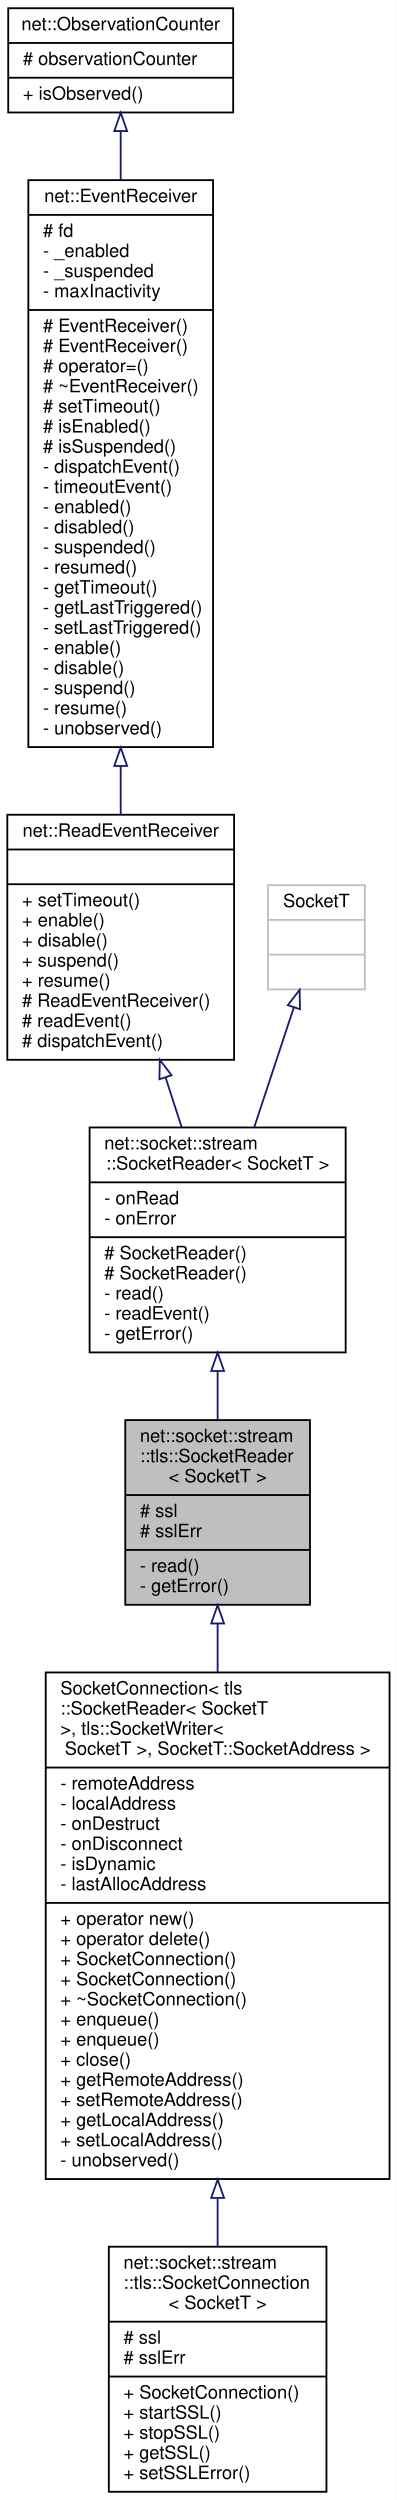
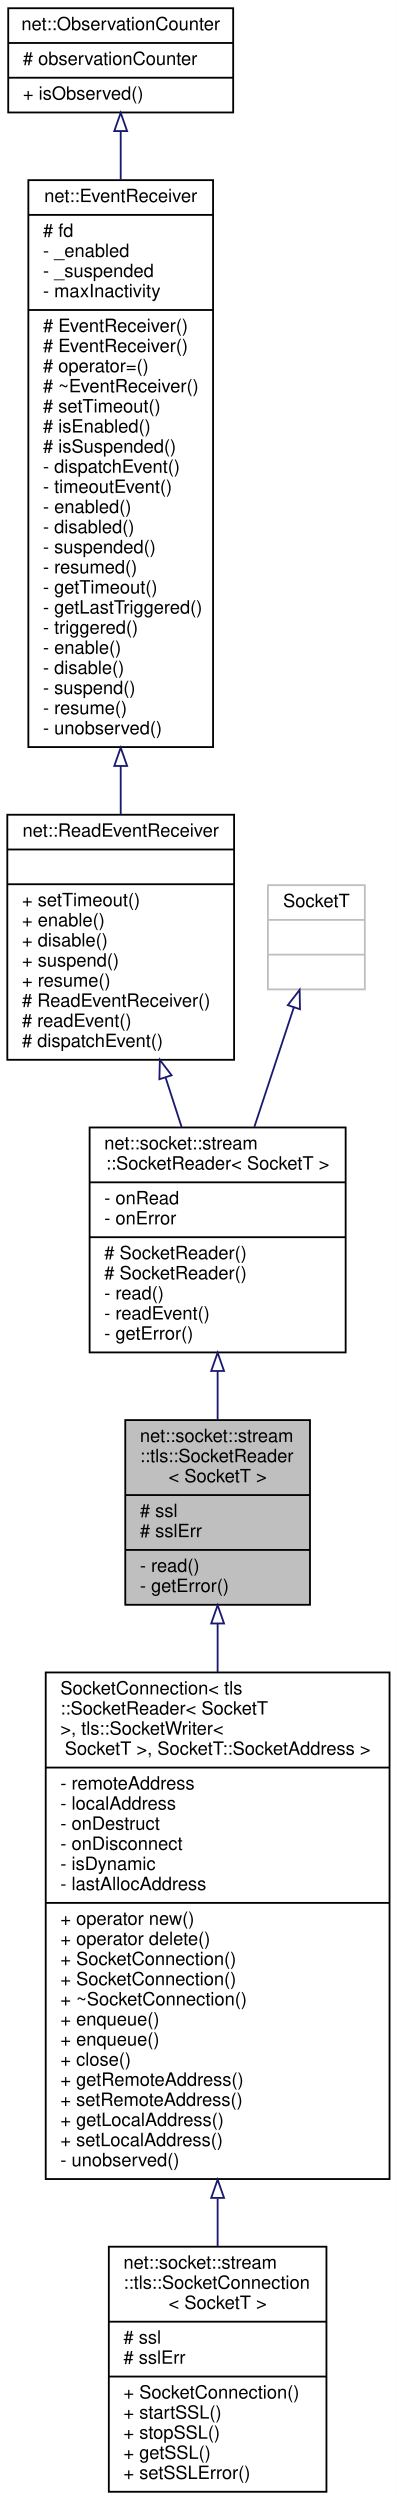
<svg xmlns="http://www.w3.org/2000/svg" xmlns:xlink="http://www.w3.org/1999/xlink" width="217pt" height="1367pt" viewBox="0.00 0.00 217.00 1367.00">
  <g id="graph0" class="graph" transform="scale(1 1) rotate(0) translate(4 1363)">
    <polygon fill="white" stroke="transparent" points="-4,4 -4,-1363 213,-1363 213,4 -4,4" />
    <g id="node1" class="node">
      <g id="a_node1">
        <a xlink:title=" ">
          <polygon fill="#bfbfbf" stroke="black" points="64.5,-485.5 64.5,-586.5 165.5,-586.5 165.5,-485.5 64.5,-485.5" />
          <text text-anchor="start" x="72.5" y="-574.5" font-family="Helvetica,sans-Serif" font-size="10.00">net::socket::stream</text>
          <text text-anchor="start" x="72.5" y="-563.5" font-family="Helvetica,sans-Serif" font-size="10.00">::tls::SocketReader</text>
          <text text-anchor="middle" x="115" y="-552.5" font-family="Helvetica,sans-Serif" font-size="10.00">&lt; SocketT &gt;</text>
          <polyline fill="none" stroke="black" points="64.5,-545.5 165.5,-545.5 " />
          <text text-anchor="start" x="72.5" y="-533.5" font-family="Helvetica,sans-Serif" font-size="10.00"># ssl</text>
          <text text-anchor="start" x="72.5" y="-522.5" font-family="Helvetica,sans-Serif" font-size="10.00"># sslErr</text>
          <polyline fill="none" stroke="black" points="64.5,-515.5 165.5,-515.5 " />
          <text text-anchor="start" x="72.5" y="-503.5" font-family="Helvetica,sans-Serif" font-size="10.00">- read()</text>
          <text text-anchor="start" x="72.5" y="-492.5" font-family="Helvetica,sans-Serif" font-size="10.00">- getError()</text>
        </a>
      </g>
    </g>
    <g id="node7" class="node">
      <g id="a_node7">
        <a xlink:href="classnet_1_1socket_1_1stream_1_1_socket_connection.html" target="_top" xlink:title=" ">
          <polygon fill="white" stroke="black" points="21,-171.5 21,-448.5 209,-448.5 209,-171.5 21,-171.5" />
          <text text-anchor="start" x="29" y="-436.5" font-family="Helvetica,sans-Serif" font-size="10.00">SocketConnection&lt; tls</text>
          <text text-anchor="start" x="29" y="-425.5" font-family="Helvetica,sans-Serif" font-size="10.00">::SocketReader&lt; SocketT</text>
          <text text-anchor="start" x="29" y="-414.5" font-family="Helvetica,sans-Serif" font-size="10.00"> &gt;, tls::SocketWriter&lt;</text>
          <text text-anchor="middle" x="115" y="-403.5" font-family="Helvetica,sans-Serif" font-size="10.00"> SocketT &gt;, SocketT::SocketAddress &gt;</text>
          <polyline fill="none" stroke="black" points="21,-396.5 209,-396.5 " />
          <text text-anchor="start" x="29" y="-384.5" font-family="Helvetica,sans-Serif" font-size="10.00">- remoteAddress</text>
          <text text-anchor="start" x="29" y="-373.5" font-family="Helvetica,sans-Serif" font-size="10.00">- localAddress</text>
          <text text-anchor="start" x="29" y="-362.5" font-family="Helvetica,sans-Serif" font-size="10.00">- onDestruct</text>
          <text text-anchor="start" x="29" y="-351.5" font-family="Helvetica,sans-Serif" font-size="10.00">- onDisconnect</text>
          <text text-anchor="start" x="29" y="-340.5" font-family="Helvetica,sans-Serif" font-size="10.00">- isDynamic</text>
          <text text-anchor="start" x="29" y="-329.5" font-family="Helvetica,sans-Serif" font-size="10.00">- lastAllocAddress</text>
          <polyline fill="none" stroke="black" points="21,-322.5 209,-322.5 " />
          <text text-anchor="start" x="29" y="-310.5" font-family="Helvetica,sans-Serif" font-size="10.00">+ operator new()</text>
          <text text-anchor="start" x="29" y="-299.5" font-family="Helvetica,sans-Serif" font-size="10.00">+ operator delete()</text>
          <text text-anchor="start" x="29" y="-288.5" font-family="Helvetica,sans-Serif" font-size="10.00">+ SocketConnection()</text>
          <text text-anchor="start" x="29" y="-277.5" font-family="Helvetica,sans-Serif" font-size="10.00">+ SocketConnection()</text>
          <text text-anchor="start" x="29" y="-266.5" font-family="Helvetica,sans-Serif" font-size="10.00">+ ~SocketConnection()</text>
          <text text-anchor="start" x="29" y="-255.5" font-family="Helvetica,sans-Serif" font-size="10.00">+ enqueue()</text>
          <text text-anchor="start" x="29" y="-244.5" font-family="Helvetica,sans-Serif" font-size="10.00">+ enqueue()</text>
          <text text-anchor="start" x="29" y="-233.5" font-family="Helvetica,sans-Serif" font-size="10.00">+ close()</text>
          <text text-anchor="start" x="29" y="-222.5" font-family="Helvetica,sans-Serif" font-size="10.00">+ getRemoteAddress()</text>
          <text text-anchor="start" x="29" y="-211.5" font-family="Helvetica,sans-Serif" font-size="10.00">+ setRemoteAddress()</text>
          <text text-anchor="start" x="29" y="-200.5" font-family="Helvetica,sans-Serif" font-size="10.00">+ getLocalAddress()</text>
          <text text-anchor="start" x="29" y="-189.5" font-family="Helvetica,sans-Serif" font-size="10.00">+ setLocalAddress()</text>
          <text text-anchor="start" x="29" y="-178.5" font-family="Helvetica,sans-Serif" font-size="10.00">- unobserved()</text>
        </a>
      </g>
    </g>
    <g id="edge6" class="edge">
      <path fill="none" stroke="midnightblue" d="M115,-475.27C115,-466.84 115,-457.9 115,-448.72" />
      <polygon fill="none" stroke="midnightblue" points="111.5,-475.29 115,-485.29 118.5,-475.29 111.5,-475.29" />
    </g>
    <g id="node2" class="node">
      <g id="a_node2">
        <a xlink:href="classnet_1_1socket_1_1stream_1_1_socket_reader.html" target="_top" xlink:title=" ">
          <polygon fill="white" stroke="black" points="45,-623.5 45,-746.5 185,-746.5 185,-623.5 45,-623.5" />
          <text text-anchor="start" x="53" y="-734.5" font-family="Helvetica,sans-Serif" font-size="10.00">net::socket::stream</text>
          <text text-anchor="middle" x="115" y="-723.5" font-family="Helvetica,sans-Serif" font-size="10.00">::SocketReader&lt; SocketT &gt;</text>
          <polyline fill="none" stroke="black" points="45,-716.5 185,-716.5 " />
          <text text-anchor="start" x="53" y="-704.5" font-family="Helvetica,sans-Serif" font-size="10.00">- onRead</text>
          <text text-anchor="start" x="53" y="-693.5" font-family="Helvetica,sans-Serif" font-size="10.00">- onError</text>
          <polyline fill="none" stroke="black" points="45,-686.5 185,-686.5 " />
          <text text-anchor="start" x="53" y="-674.5" font-family="Helvetica,sans-Serif" font-size="10.00"># SocketReader()</text>
          <text text-anchor="start" x="53" y="-663.5" font-family="Helvetica,sans-Serif" font-size="10.00"># SocketReader()</text>
          <text text-anchor="start" x="53" y="-652.5" font-family="Helvetica,sans-Serif" font-size="10.00">- read()</text>
          <text text-anchor="start" x="53" y="-641.5" font-family="Helvetica,sans-Serif" font-size="10.00">- readEvent()</text>
          <text text-anchor="start" x="53" y="-630.5" font-family="Helvetica,sans-Serif" font-size="10.00">- getError()</text>
        </a>
      </g>
    </g>
    <g id="edge1" class="edge">
      <path fill="none" stroke="midnightblue" d="M115,-613.29C115,-604.32 115,-595.3 115,-586.76" />
      <polygon fill="none" stroke="midnightblue" points="111.5,-613.36 115,-623.36 118.5,-613.36 111.5,-613.36" />
    </g>
    <g id="node3" class="node">
      <g id="a_node3">
        <a xlink:href="classnet_1_1_read_event_receiver.html" target="_top" xlink:title=" ">
          <polygon fill="white" stroke="black" points="0,-783.5 0,-917.5 124,-917.5 124,-783.5 0,-783.5" />
          <text text-anchor="middle" x="62" y="-905.5" font-family="Helvetica,sans-Serif" font-size="10.00">net::ReadEventReceiver</text>
          <polyline fill="none" stroke="black" points="0,-898.5 124,-898.5 " />
          <text text-anchor="middle" x="62" y="-886.5" font-family="Helvetica,sans-Serif" font-size="10.00"> </text>
          <polyline fill="none" stroke="black" points="0,-879.5 124,-879.5 " />
          <text text-anchor="start" x="8" y="-867.5" font-family="Helvetica,sans-Serif" font-size="10.00">+ setTimeout()</text>
          <text text-anchor="start" x="8" y="-856.5" font-family="Helvetica,sans-Serif" font-size="10.00">+ enable()</text>
          <text text-anchor="start" x="8" y="-845.5" font-family="Helvetica,sans-Serif" font-size="10.00">+ disable()</text>
          <text text-anchor="start" x="8" y="-834.5" font-family="Helvetica,sans-Serif" font-size="10.00">+ suspend()</text>
          <text text-anchor="start" x="8" y="-823.5" font-family="Helvetica,sans-Serif" font-size="10.00">+ resume()</text>
          <text text-anchor="start" x="8" y="-812.5" font-family="Helvetica,sans-Serif" font-size="10.00"># ReadEventReceiver()</text>
          <text text-anchor="start" x="8" y="-801.5" font-family="Helvetica,sans-Serif" font-size="10.00"># readEvent()</text>
          <text text-anchor="start" x="8" y="-790.5" font-family="Helvetica,sans-Serif" font-size="10.00"># dispatchEvent()</text>
        </a>
      </g>
    </g>
    <g id="edge2" class="edge">
      <path fill="none" stroke="midnightblue" d="M86.57,-773.71C89.5,-764.67 92.46,-755.52 95.31,-746.73" />
      <polygon fill="none" stroke="midnightblue" points="83.16,-772.88 83.4,-783.47 89.82,-775.04 83.16,-772.88" />
    </g>
    <g id="node4" class="node">
      <g id="a_node4">
        <a xlink:href="classnet_1_1_event_receiver.html" target="_top" xlink:title=" ">
          <polygon fill="white" stroke="black" points="11.5,-954.5 11.5,-1264.5 112.5,-1264.5 112.5,-954.5 11.5,-954.5" />
          <text text-anchor="middle" x="62" y="-1252.5" font-family="Helvetica,sans-Serif" font-size="10.00">net::EventReceiver</text>
          <polyline fill="none" stroke="black" points="11.5,-1245.5 112.5,-1245.5 " />
          <text text-anchor="start" x="19.5" y="-1233.5" font-family="Helvetica,sans-Serif" font-size="10.00"># fd</text>
          <text text-anchor="start" x="19.5" y="-1222.5" font-family="Helvetica,sans-Serif" font-size="10.00">- _enabled</text>
          <text text-anchor="start" x="19.5" y="-1211.5" font-family="Helvetica,sans-Serif" font-size="10.00">- _suspended</text>
          <text text-anchor="start" x="19.5" y="-1200.5" font-family="Helvetica,sans-Serif" font-size="10.00">- maxInactivity</text>
          <polyline fill="none" stroke="black" points="11.5,-1193.5 112.5,-1193.5 " />
          <text text-anchor="start" x="19.5" y="-1181.5" font-family="Helvetica,sans-Serif" font-size="10.00"># EventReceiver()</text>
          <text text-anchor="start" x="19.5" y="-1170.5" font-family="Helvetica,sans-Serif" font-size="10.00"># EventReceiver()</text>
          <text text-anchor="start" x="19.5" y="-1159.5" font-family="Helvetica,sans-Serif" font-size="10.00"># operator=()</text>
          <text text-anchor="start" x="19.5" y="-1148.5" font-family="Helvetica,sans-Serif" font-size="10.00"># ~EventReceiver()</text>
          <text text-anchor="start" x="19.5" y="-1137.5" font-family="Helvetica,sans-Serif" font-size="10.00"># setTimeout()</text>
          <text text-anchor="start" x="19.5" y="-1126.5" font-family="Helvetica,sans-Serif" font-size="10.00"># isEnabled()</text>
          <text text-anchor="start" x="19.5" y="-1115.5" font-family="Helvetica,sans-Serif" font-size="10.00"># isSuspended()</text>
          <text text-anchor="start" x="19.5" y="-1104.5" font-family="Helvetica,sans-Serif" font-size="10.00">- dispatchEvent()</text>
          <text text-anchor="start" x="19.5" y="-1093.5" font-family="Helvetica,sans-Serif" font-size="10.00">- timeoutEvent()</text>
          <text text-anchor="start" x="19.5" y="-1082.5" font-family="Helvetica,sans-Serif" font-size="10.00">- enabled()</text>
          <text text-anchor="start" x="19.5" y="-1071.5" font-family="Helvetica,sans-Serif" font-size="10.00">- disabled()</text>
          <text text-anchor="start" x="19.5" y="-1060.5" font-family="Helvetica,sans-Serif" font-size="10.00">- suspended()</text>
          <text text-anchor="start" x="19.5" y="-1049.5" font-family="Helvetica,sans-Serif" font-size="10.00">- resumed()</text>
          <text text-anchor="start" x="19.5" y="-1038.5" font-family="Helvetica,sans-Serif" font-size="10.00">- getTimeout()</text>
          <text text-anchor="start" x="19.5" y="-1027.5" font-family="Helvetica,sans-Serif" font-size="10.00">- getLastTriggered()</text>
-           <text text-anchor="start" x="19.5" y="-1016.5" font-family="Helvetica,sans-Serif" font-size="10.00">- setLastTriggered()</text>
+           <text text-anchor="start" x="19.5" y="-1016.5" font-family="Helvetica,sans-Serif" font-size="10.00">- triggered()</text>
          <text text-anchor="start" x="19.5" y="-1005.5" font-family="Helvetica,sans-Serif" font-size="10.00">- enable()</text>
          <text text-anchor="start" x="19.5" y="-994.5" font-family="Helvetica,sans-Serif" font-size="10.00">- disable()</text>
          <text text-anchor="start" x="19.5" y="-983.5" font-family="Helvetica,sans-Serif" font-size="10.00">- suspend()</text>
          <text text-anchor="start" x="19.5" y="-972.5" font-family="Helvetica,sans-Serif" font-size="10.00">- resume()</text>
          <text text-anchor="start" x="19.5" y="-961.5" font-family="Helvetica,sans-Serif" font-size="10.00">- unobserved()</text>
        </a>
      </g>
    </g>
    <g id="edge3" class="edge">
      <path fill="none" stroke="midnightblue" d="M62,-944.16C62,-935 62,-926.11 62,-917.7" />
      <polygon fill="none" stroke="midnightblue" points="58.5,-944.18 62,-954.18 65.5,-944.18 58.5,-944.18" />
    </g>
    <g id="node5" class="node">
      <g id="a_node5">
        <a xlink:href="classnet_1_1_observation_counter.html" target="_top" xlink:title=" ">
          <polygon fill="white" stroke="black" points="0.5,-1301.5 0.5,-1358.5 123.5,-1358.5 123.5,-1301.5 0.5,-1301.5" />
          <text text-anchor="middle" x="62" y="-1346.5" font-family="Helvetica,sans-Serif" font-size="10.00">net::ObservationCounter</text>
          <polyline fill="none" stroke="black" points="0.5,-1339.5 123.5,-1339.5 " />
          <text text-anchor="start" x="8.5" y="-1327.5" font-family="Helvetica,sans-Serif" font-size="10.00"># observationCounter</text>
          <polyline fill="none" stroke="black" points="0.5,-1320.5 123.5,-1320.5 " />
          <text text-anchor="start" x="8.5" y="-1308.5" font-family="Helvetica,sans-Serif" font-size="10.00">+ isObserved()</text>
        </a>
      </g>
    </g>
    <g id="edge4" class="edge">
      <path fill="none" stroke="midnightblue" d="M62,-1291.28C62,-1283.21 62,-1274.21 62,-1264.65" />
      <polygon fill="none" stroke="midnightblue" points="58.5,-1291.33 62,-1301.33 65.5,-1291.33 58.5,-1291.33" />
    </g>
    <g id="node6" class="node">
      <g id="a_node6">
        <a xlink:title=" ">
          <polygon fill="white" stroke="#bfbfbf" points="142.5,-822 142.5,-879 195.5,-879 195.5,-822 142.5,-822" />
          <text text-anchor="middle" x="169" y="-867" font-family="Helvetica,sans-Serif" font-size="10.00">SocketT</text>
          <polyline fill="none" stroke="#bfbfbf" points="142.5,-860 195.5,-860 " />
          <text text-anchor="middle" x="169" y="-848" font-family="Helvetica,sans-Serif" font-size="10.00"> </text>
          <polyline fill="none" stroke="#bfbfbf" points="142.5,-841 195.5,-841 " />
          <text text-anchor="middle" x="169" y="-829" font-family="Helvetica,sans-Serif" font-size="10.00"> </text>
        </a>
      </g>
    </g>
    <g id="edge5" class="edge">
      <path fill="none" stroke="midnightblue" d="M156.66,-812.13C150.28,-792.81 142.33,-768.74 135.09,-746.83" />
      <polygon fill="none" stroke="midnightblue" points="153.38,-813.37 159.84,-821.76 160.03,-811.17 153.38,-813.37" />
    </g>
    <g id="node8" class="node">
      <g id="a_node8">
        <a xlink:href="classnet_1_1socket_1_1stream_1_1tls_1_1_socket_connection.html" target="_top" xlink:title=" ">
          <polygon fill="white" stroke="black" points="55.5,-0.5 55.5,-134.5 174.5,-134.5 174.5,-0.5 55.5,-0.5" />
          <text text-anchor="start" x="63.5" y="-122.5" font-family="Helvetica,sans-Serif" font-size="10.00">net::socket::stream</text>
          <text text-anchor="start" x="63.5" y="-111.5" font-family="Helvetica,sans-Serif" font-size="10.00">::tls::SocketConnection</text>
          <text text-anchor="middle" x="115" y="-100.5" font-family="Helvetica,sans-Serif" font-size="10.00">&lt; SocketT &gt;</text>
          <polyline fill="none" stroke="black" points="55.5,-93.5 174.5,-93.5 " />
          <text text-anchor="start" x="63.5" y="-81.5" font-family="Helvetica,sans-Serif" font-size="10.00"># ssl</text>
          <text text-anchor="start" x="63.5" y="-70.5" font-family="Helvetica,sans-Serif" font-size="10.00"># sslErr</text>
          <polyline fill="none" stroke="black" points="55.5,-63.5 174.5,-63.5 " />
          <text text-anchor="start" x="63.5" y="-51.5" font-family="Helvetica,sans-Serif" font-size="10.00">+ SocketConnection()</text>
          <text text-anchor="start" x="63.5" y="-40.5" font-family="Helvetica,sans-Serif" font-size="10.00">+ startSSL()</text>
          <text text-anchor="start" x="63.5" y="-29.5" font-family="Helvetica,sans-Serif" font-size="10.00">+ stopSSL()</text>
          <text text-anchor="start" x="63.5" y="-18.5" font-family="Helvetica,sans-Serif" font-size="10.00">+ getSSL()</text>
          <text text-anchor="start" x="63.5" y="-7.5" font-family="Helvetica,sans-Serif" font-size="10.00">+ setSSLError()</text>
        </a>
      </g>
    </g>
    <g id="edge7" class="edge">
      <path fill="none" stroke="midnightblue" d="M115,-160.93C115,-151.92 115,-143.12 115,-134.76" />
      <polygon fill="none" stroke="midnightblue" points="111.5,-161.19 115,-171.19 118.5,-161.19 111.5,-161.19" />
    </g>
  </g>
</svg>
